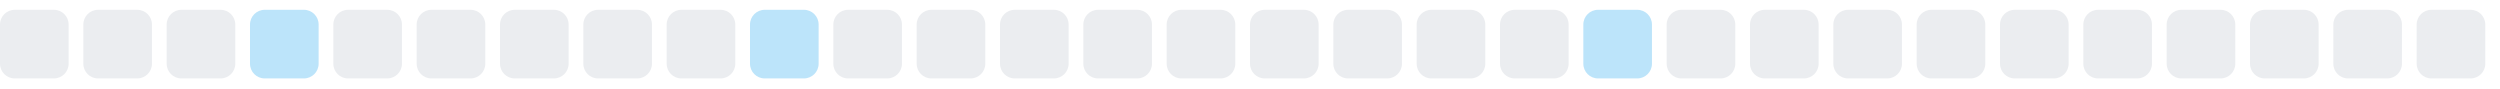
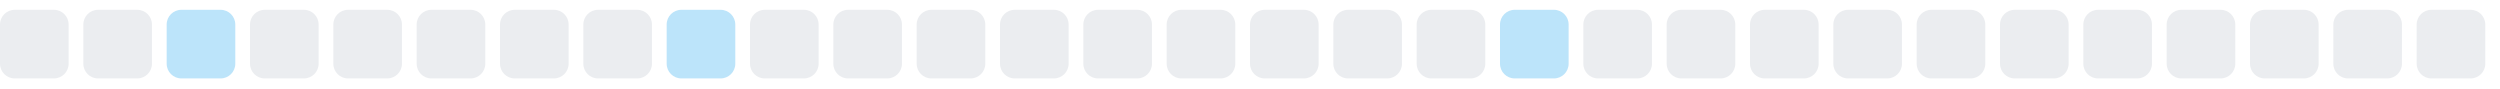
<svg xmlns="http://www.w3.org/2000/svg" width="255" height="9">
  <style>
        .level0 { fill: #ebedf0; }
        .level1 { fill: #bce4fa; }
        .level2 { fill: #75c7f7; }
        .level3 { fill: #30a9f2; }
        .level4 { fill: #008ee6; }
        @media (prefers-color-scheme: dark) {
          .level0 { fill: #161b22; }
          .level1 { fill: #0b3b5c; }
          .level2 { fill: #0a6299; }
          .level3 { fill: #008ee6; }
          .level4 { fill: #5bc4ff; }
        }
      </style>
  <rect x="0.0" y="1" width="7" height="7" rx="1.5" ry="1.5" class="level0" />
  <rect x="8.5" y="1" width="7" height="7" rx="1.5" ry="1.5" class="level0" />
-   <rect x="17.0" y="1" width="7" height="7" rx="1.5" ry="1.5" class="level0" />
-   <rect x="25.5" y="1" width="7" height="7" rx="1.5" ry="1.5" class="level1" />
+   <rect x="17.0" y="1" width="7" height="7" rx="1.5" ry="1.5" class="level1" />
+   <rect x="25.5" y="1" width="7" height="7" rx="1.5" ry="1.5" class="level0" />
  <rect x="34.0" y="1" width="7" height="7" rx="1.5" ry="1.5" class="level0" />
  <rect x="42.5" y="1" width="7" height="7" rx="1.5" ry="1.5" class="level0" />
  <rect x="51.0" y="1" width="7" height="7" rx="1.5" ry="1.5" class="level0" />
  <rect x="59.5" y="1" width="7" height="7" rx="1.5" ry="1.5" class="level0" />
-   <rect x="68.0" y="1" width="7" height="7" rx="1.5" ry="1.5" class="level0" />
-   <rect x="76.5" y="1" width="7" height="7" rx="1.5" ry="1.5" class="level1" />
+   <rect x="68.0" y="1" width="7" height="7" rx="1.5" ry="1.5" class="level1" />
+   <rect x="76.5" y="1" width="7" height="7" rx="1.5" ry="1.5" class="level0" />
  <rect x="85.0" y="1" width="7" height="7" rx="1.5" ry="1.5" class="level0" />
  <rect x="93.5" y="1" width="7" height="7" rx="1.5" ry="1.5" class="level0" />
  <rect x="102.0" y="1" width="7" height="7" rx="1.5" ry="1.5" class="level0" />
  <rect x="110.5" y="1" width="7" height="7" rx="1.5" ry="1.5" class="level0" />
  <rect x="119.0" y="1" width="7" height="7" rx="1.5" ry="1.5" class="level0" />
  <rect x="127.5" y="1" width="7" height="7" rx="1.5" ry="1.5" class="level0" />
  <rect x="136.0" y="1" width="7" height="7" rx="1.5" ry="1.5" class="level0" />
  <rect x="144.5" y="1" width="7" height="7" rx="1.5" ry="1.5" class="level0" />
-   <rect x="153.0" y="1" width="7" height="7" rx="1.5" ry="1.5" class="level0" />
-   <rect x="161.5" y="1" width="7" height="7" rx="1.5" ry="1.5" class="level1" />
+   <rect x="153.0" y="1" width="7" height="7" rx="1.5" ry="1.5" class="level1" />
+   <rect x="161.5" y="1" width="7" height="7" rx="1.5" ry="1.5" class="level0" />
  <rect x="170.0" y="1" width="7" height="7" rx="1.5" ry="1.5" class="level0" />
  <rect x="178.5" y="1" width="7" height="7" rx="1.5" ry="1.5" class="level0" />
  <rect x="187.0" y="1" width="7" height="7" rx="1.5" ry="1.5" class="level0" />
  <rect x="195.5" y="1" width="7" height="7" rx="1.5" ry="1.5" class="level0" />
  <rect x="204.0" y="1" width="7" height="7" rx="1.5" ry="1.5" class="level0" />
  <rect x="212.5" y="1" width="7" height="7" rx="1.5" ry="1.5" class="level0" />
  <rect x="221.0" y="1" width="7" height="7" rx="1.5" ry="1.5" class="level0" />
  <rect x="229.5" y="1" width="7" height="7" rx="1.5" ry="1.5" class="level0" />
  <rect x="238.0" y="1" width="7" height="7" rx="1.5" ry="1.5" class="level0" />
  <rect x="246.5" y="1" width="7" height="7" rx="1.5" ry="1.5" class="level0" />
</svg>
